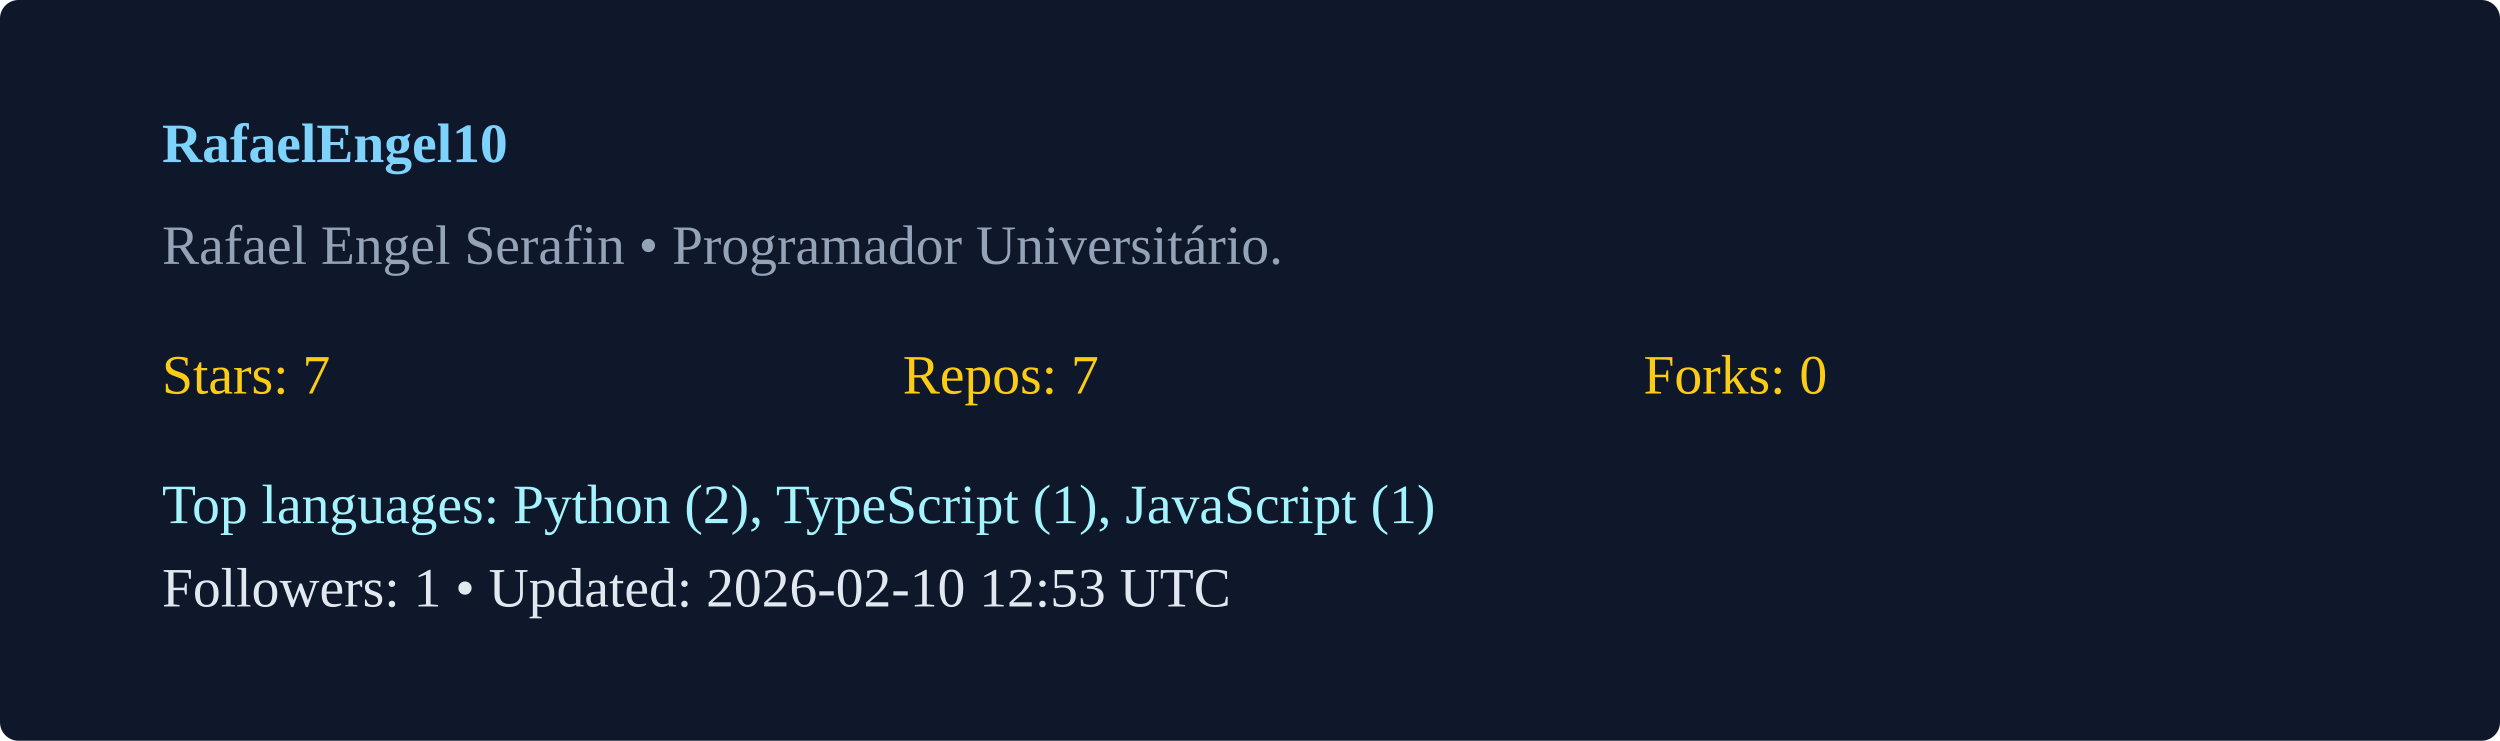
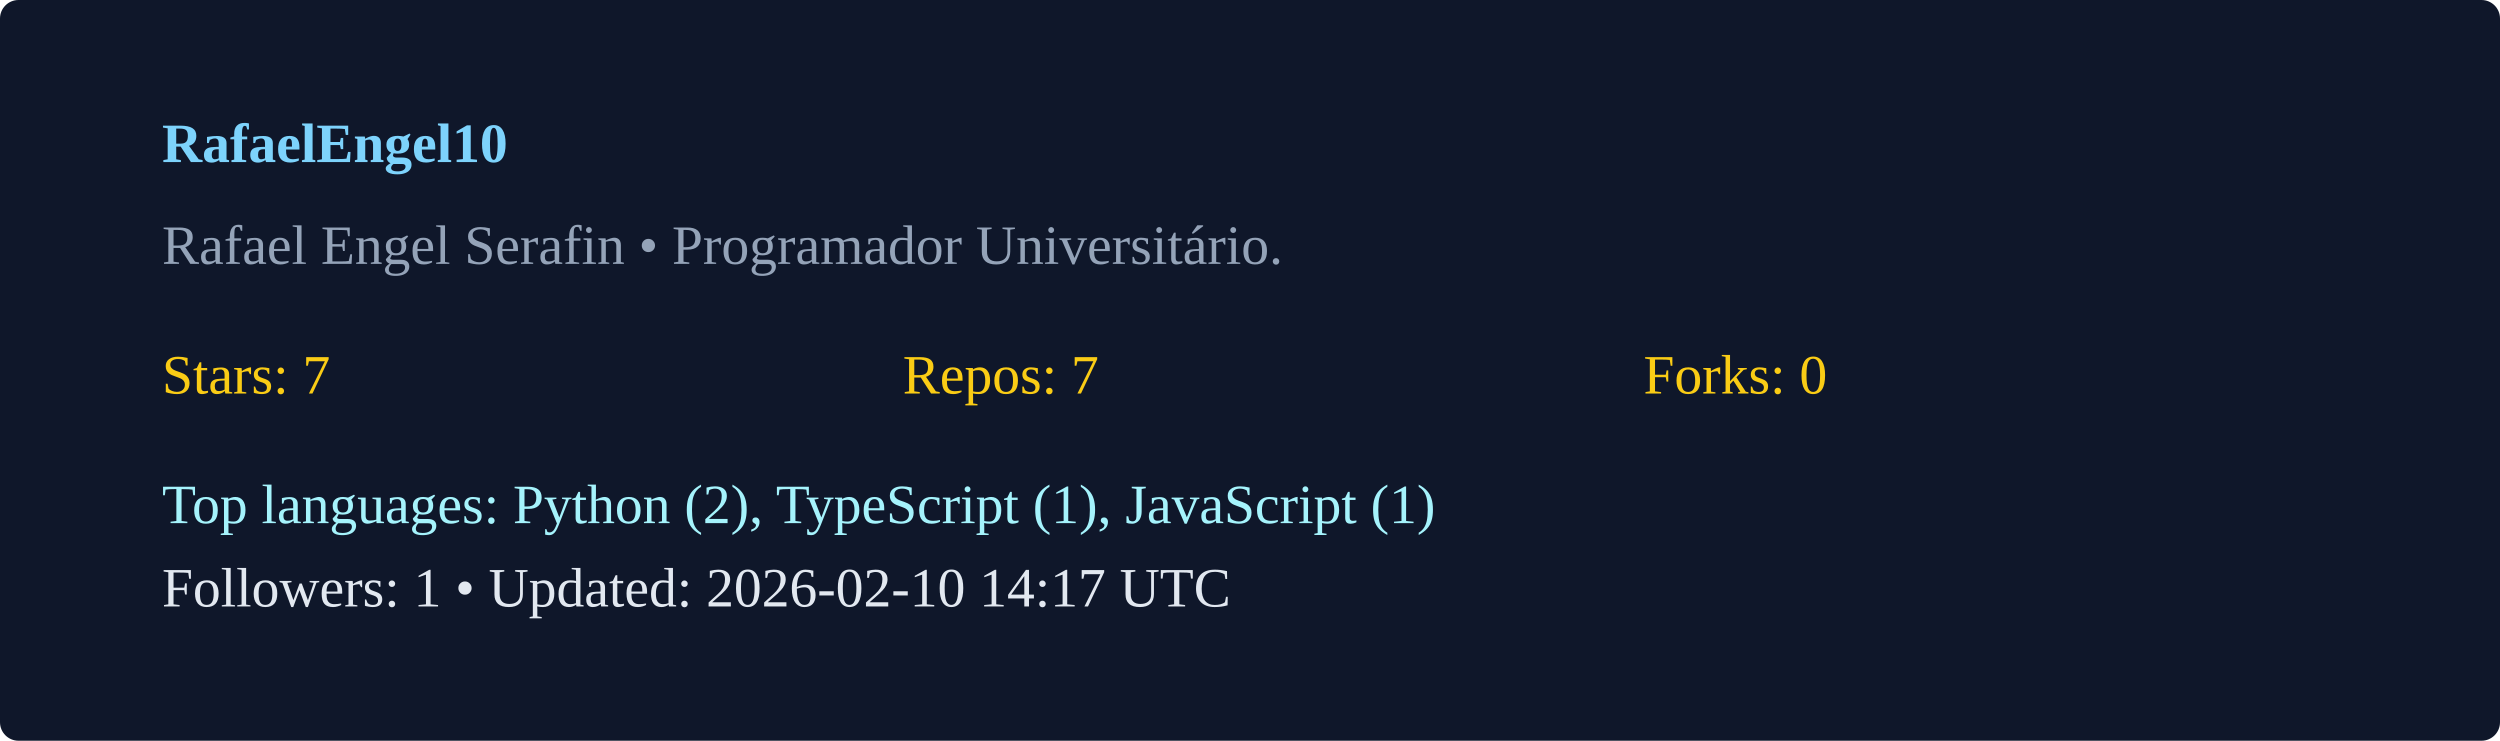
<svg xmlns="http://www.w3.org/2000/svg" width="540" height="160" viewBox="0 0 540 160">
  <rect width="100%" height="100%" rx="4" fill="#0f172a" />
  <g transform="translate(35,35)">
    <text x="0" y="0" fill="#7dd3fc" font-weight="600">RafaelEngel10</text>
    <text x="0" y="22" fill="#94a3b8">Rafael Engel Serafin  • Programador Universitário. </text>
    <g transform="translate(0,50)">
      <text x="0" y="0" fill="#facc15">Stars: 7</text>
      <text x="160" y="0" fill="#facc15">Repos: 7</text>
      <text x="320" y="0" fill="#facc15">Forks: 0</text>
      <text x="0" y="28" fill="#a5f3fc">Top languages: Python (2), TypeScript (1), JavaScript (1)</text>
-       <text x="0" y="46" fill="#e2e8f0">Followers: 1 • Updated: 2026-02-10 12:53 UTC</text>
+       <text x="0" y="46" fill="#e2e8f0">Followers: 1 • Updated: 2026-02-10 14:17 UTC</text>
    </g>
  </g>
</svg>
